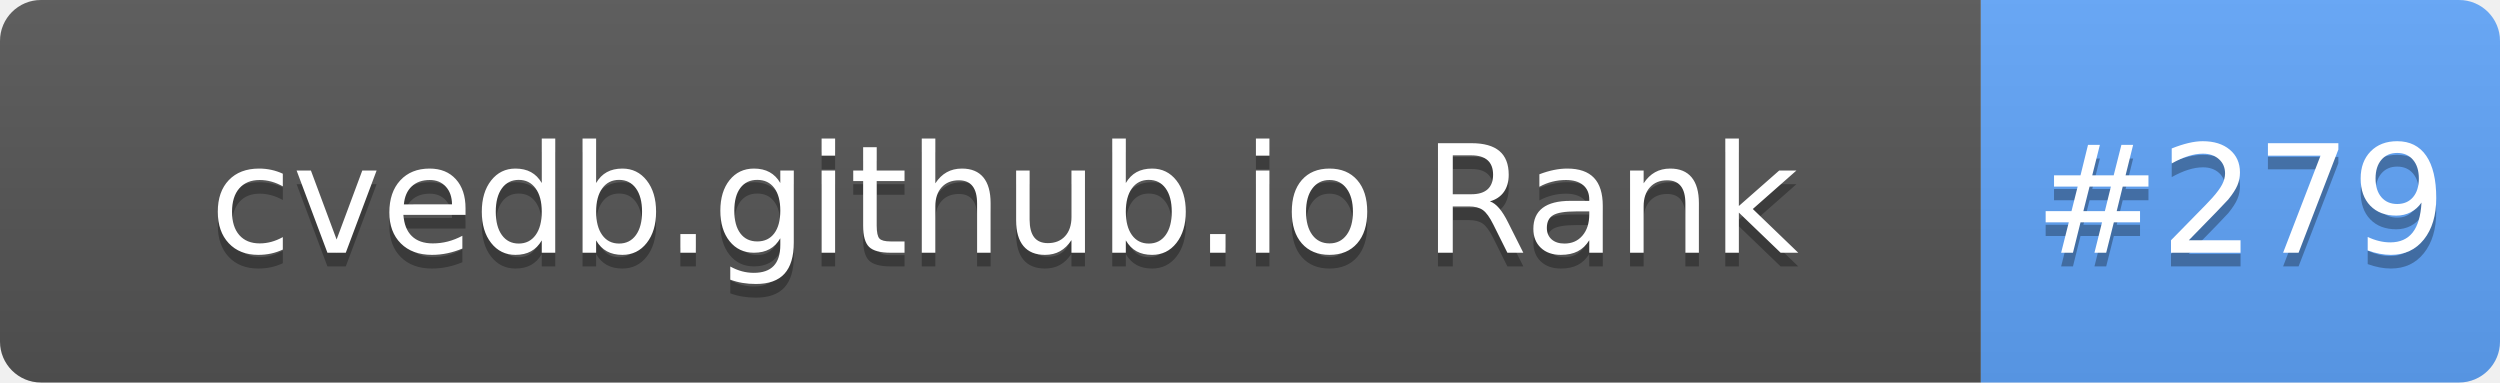
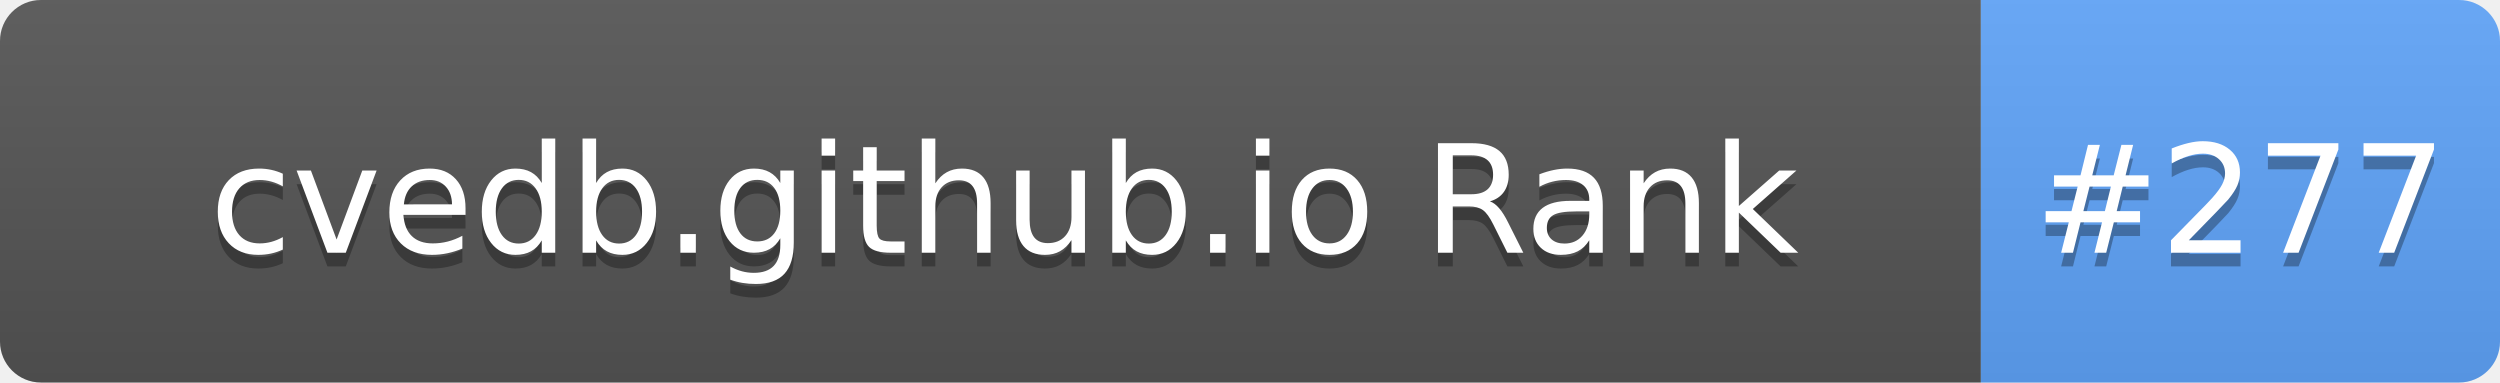
- <svg xmlns="http://www.w3.org/2000/svg" width="183" height="28" role="img" aria-label="cvedb.github.io Rank: #279">
+ <svg xmlns="http://www.w3.org/2000/svg" width="183" height="28" role="img" aria-label="cvedb.github.io Rank: #277">
  <linearGradient id="s" x2="0" y2="100%">
    <stop offset="0" stop-color="#bbb" stop-opacity=".1" />
    <stop offset="1" stop-opacity=".1" />
  </linearGradient>
  <clipPath id="r">
    <rect width="183" height="28" rx="3" fill="#fff" />
  </clipPath>
  <g clip-path="url(#r)">
    <rect width="145" height="28" fill="#555" />
    <rect x="145" width="38" height="28" fill="#60A5FA" />
    <rect width="183" height="28" fill="url(#s)" />
  </g>
  <g fill="#fff" text-anchor="middle" font-family="Verdana,Geneva,DejaVu Sans,sans-serif" text-rendering="geometricPrecision" font-size="110">
    <text aria-hidden="true" x="735" y="195" fill="#010101" fill-opacity=".3" transform="scale(.1)" textLength="1350">cvedb.github.io Rank</text>
    <text x="735" y="185" transform="scale(.1)" fill="#fff" textLength="1350">cvedb.github.io Rank</text>
-     <text aria-hidden="true" x="1640" y="195" fill="#010101" fill-opacity=".3" transform="scale(.1)" textLength="280">#279</text>
-     <text x="1640" y="185" transform="scale(.1)" fill="#fff" textLength="280">#279</text>
+     <text aria-hidden="true" x="1640" y="195" fill="#010101" fill-opacity=".3" transform="scale(.1)" textLength="280">#277</text>
+     <text x="1640" y="185" transform="scale(.1)" fill="#fff" textLength="280">#277</text>
  </g>
</svg>
